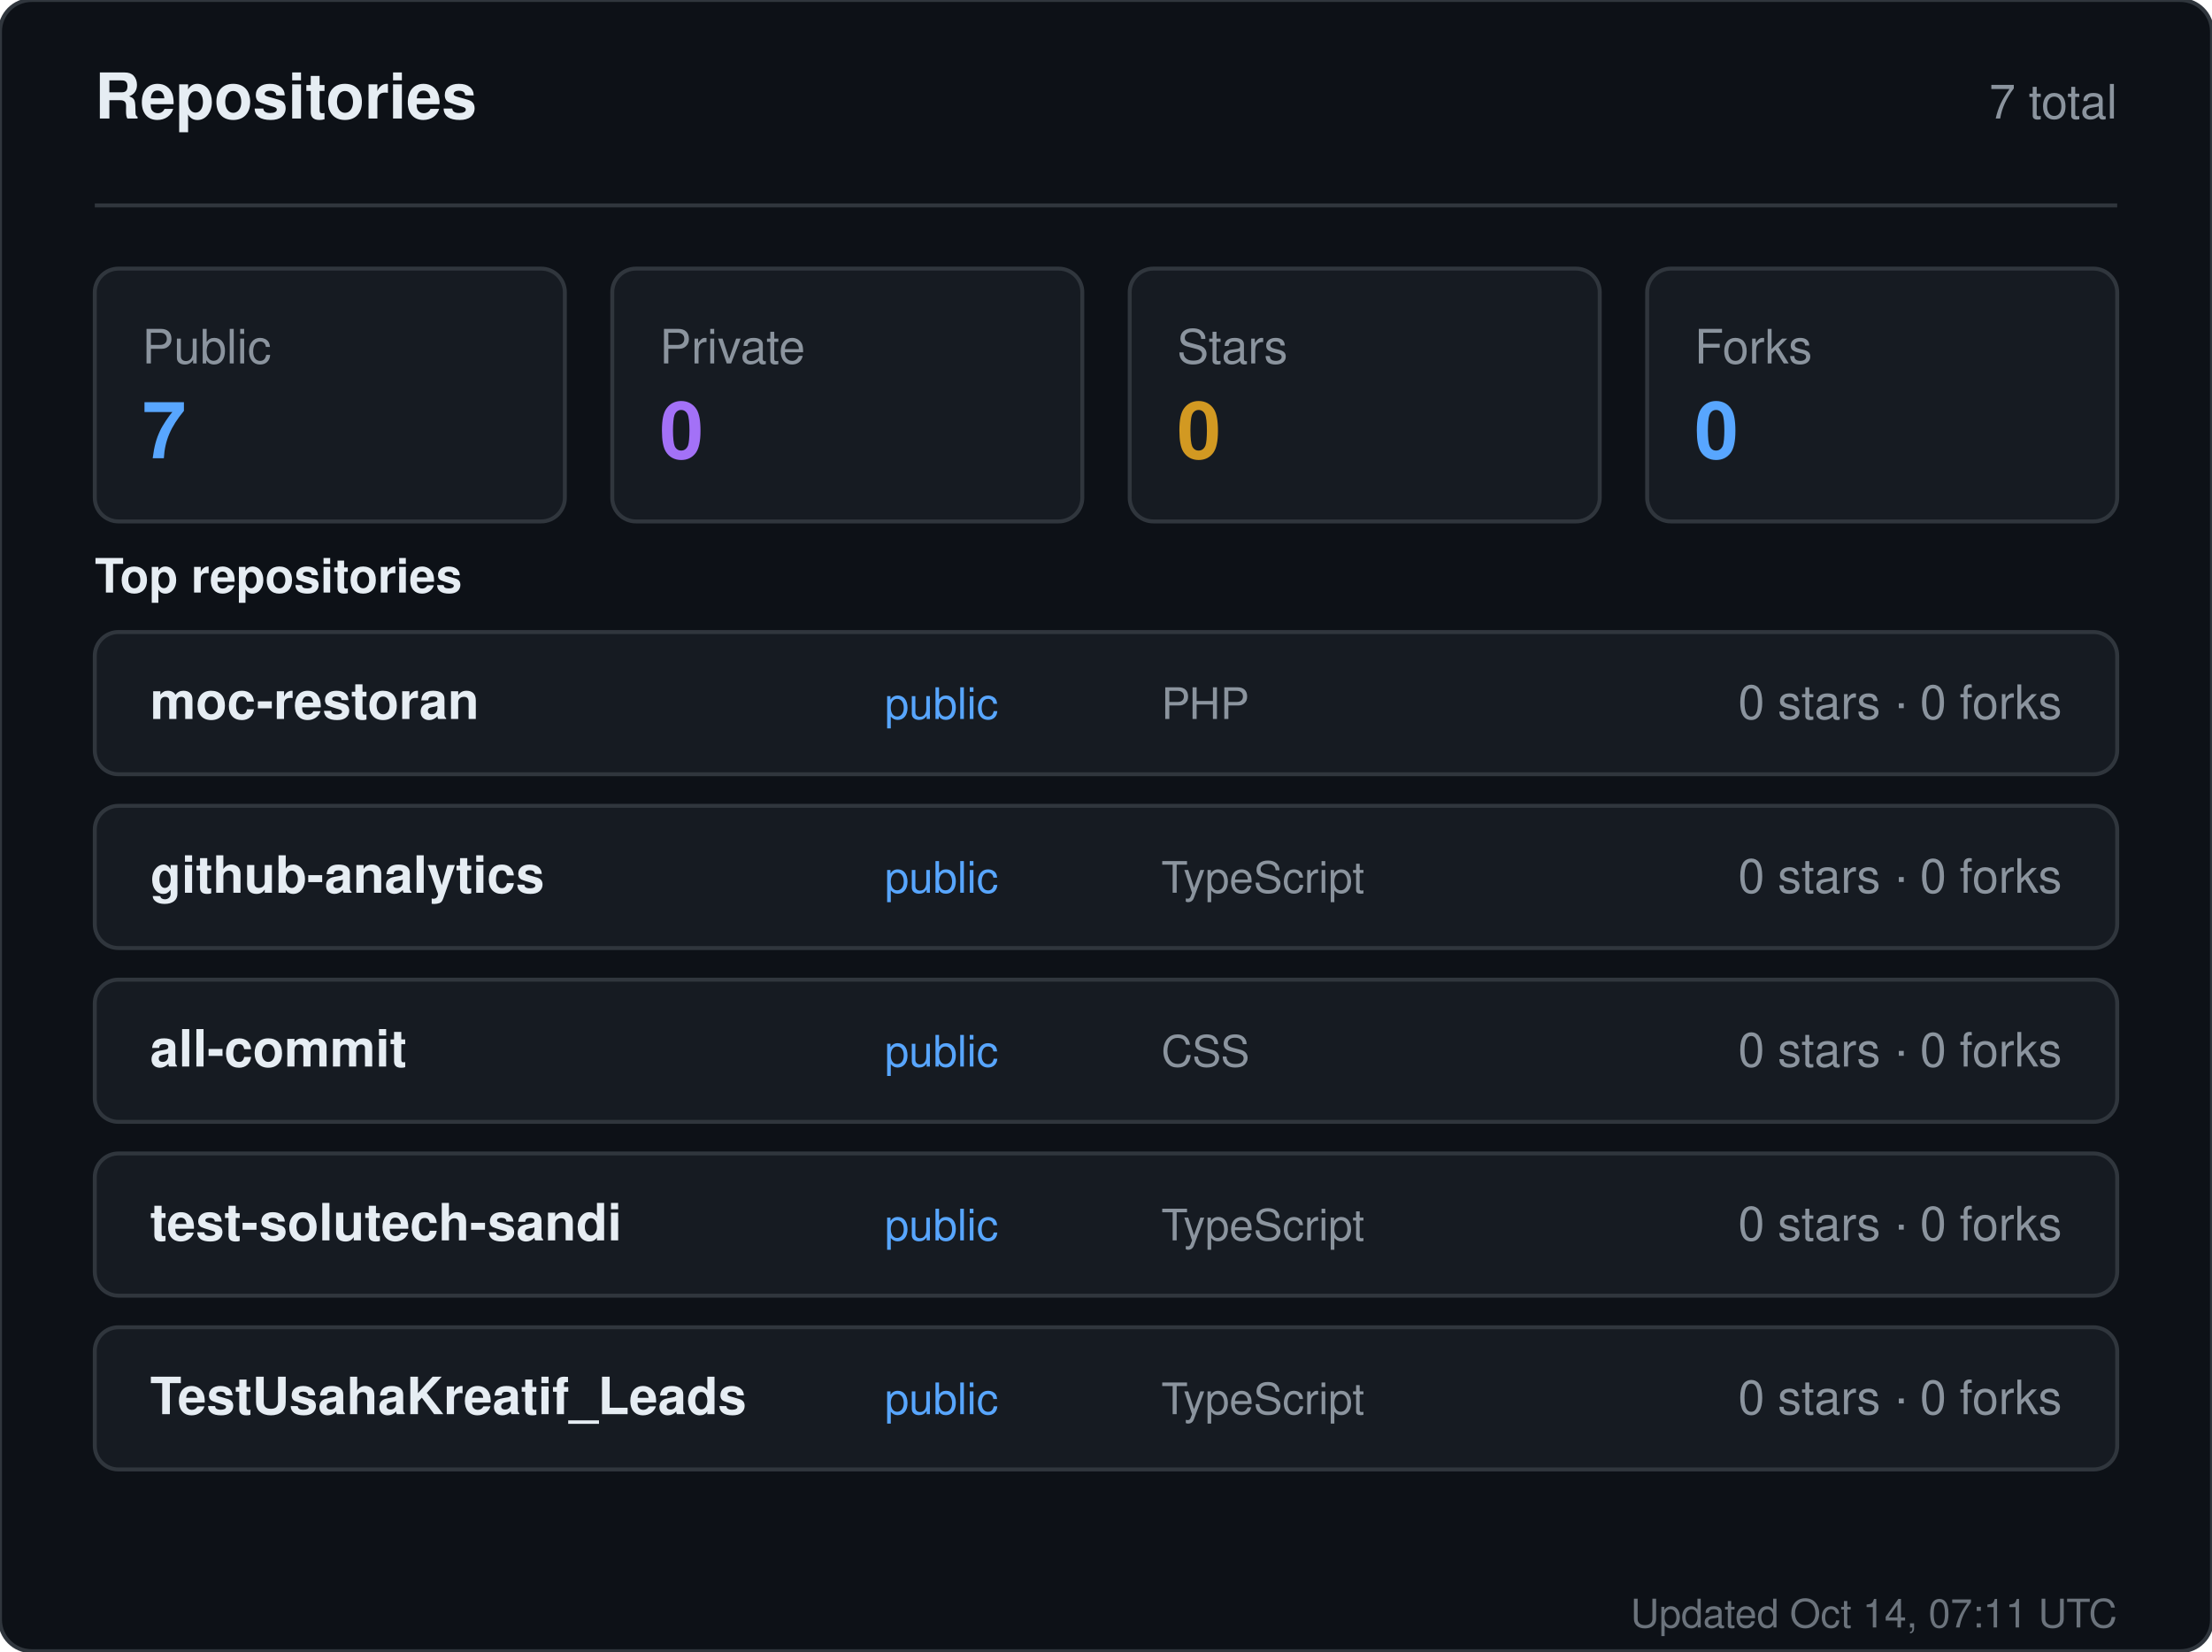
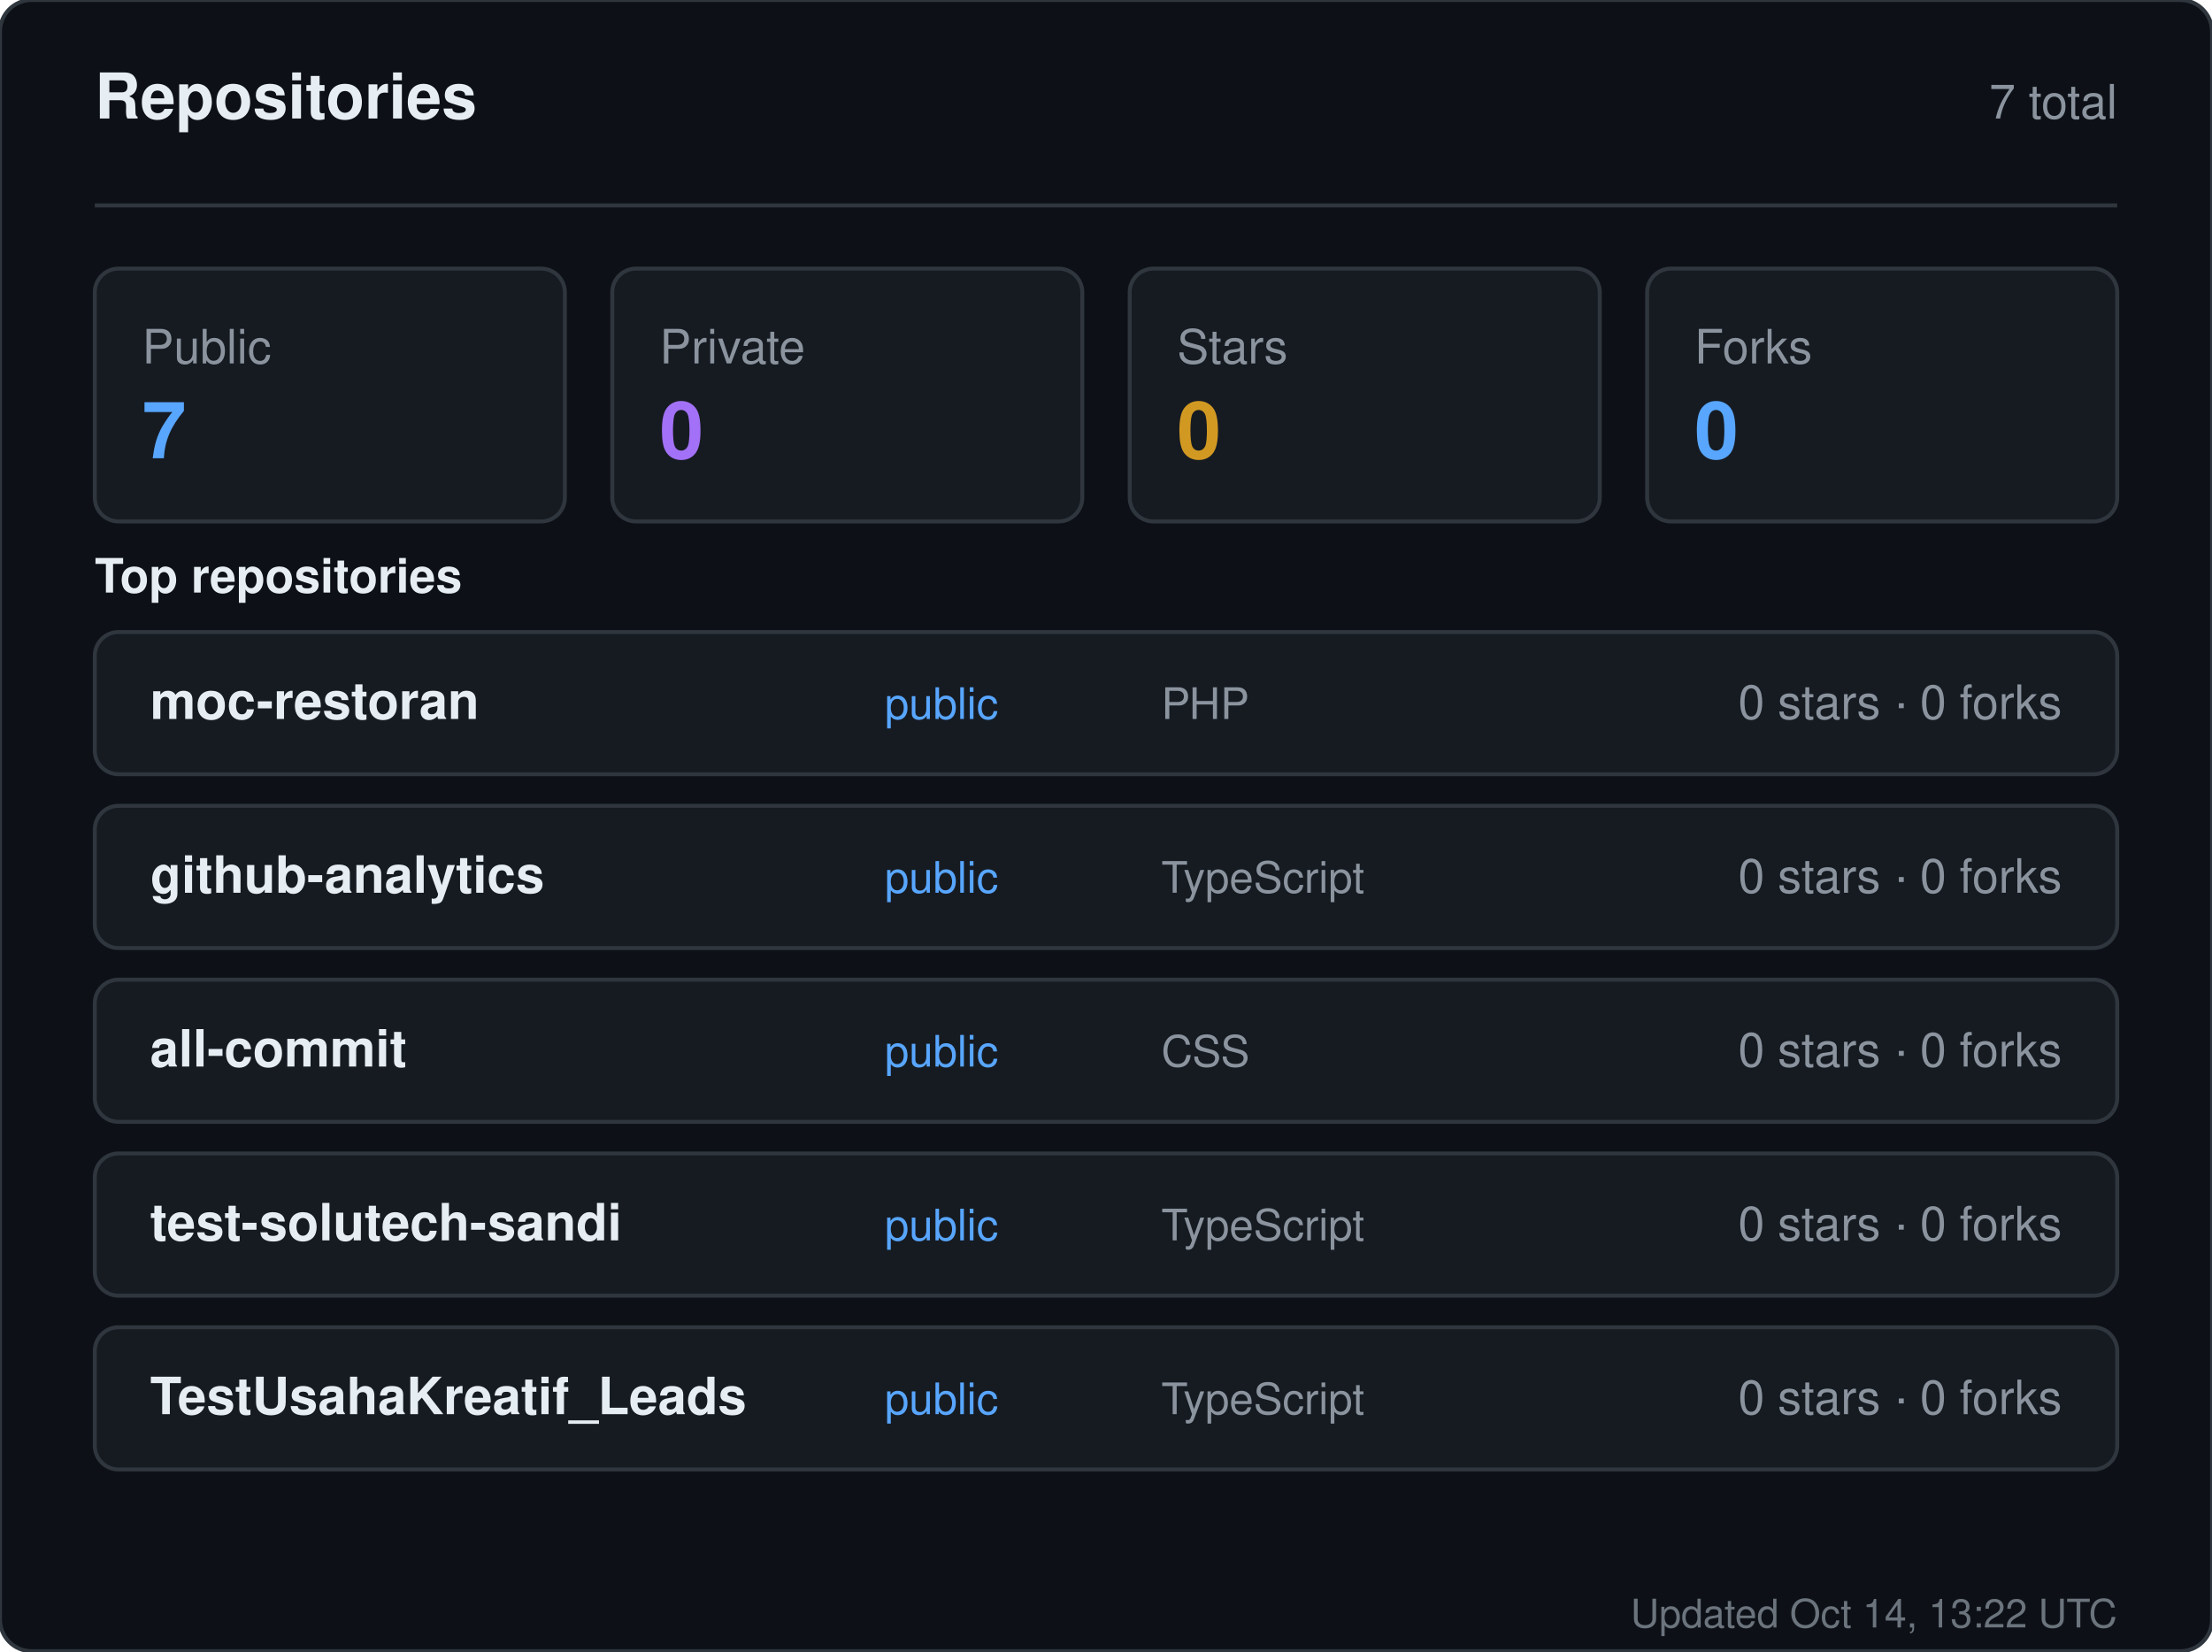
<svg xmlns="http://www.w3.org/2000/svg" width="560" height="418" viewBox="0 0 560 418" role="img" aria-label="Repositories for sandiirawan12">
  <rect width="560" height="418" rx="8" fill="#0d1117" stroke="#30363d" />
  <g font-family="-apple-system, BlinkMacSystemFont, Segoe UI, Helvetica, Arial, sans-serif">
    <text x="24" y="30" fill="#e6edf3" font-size="16" font-weight="700">Repositories</text>
    <text x="536" y="30" fill="#8b949e" font-size="12" text-anchor="end">7 total</text>
    <line x1="24" y1="52" x2="536" y2="52" stroke="#30363d" />
    <rect x="24" y="68" width="119" height="64" rx="6" fill="#161b22" stroke="#30363d" />
    <text x="36" y="92" fill="#8b949e" font-size="12">Public</text>
    <text x="36" y="116" fill="#58a6ff" font-size="20" font-weight="700">7</text>
    <rect x="155" y="68" width="119" height="64" rx="6" fill="#161b22" stroke="#30363d" />
    <text x="167" y="92" fill="#8b949e" font-size="12">Private</text>
    <text x="167" y="116" fill="#a371f7" font-size="20" font-weight="700">0</text>
    <rect x="286" y="68" width="119" height="64" rx="6" fill="#161b22" stroke="#30363d" />
    <text x="298" y="92" fill="#8b949e" font-size="12">Stars</text>
    <text x="298" y="116" fill="#d29922" font-size="20" font-weight="700">0</text>
    <rect x="417" y="68" width="119" height="64" rx="6" fill="#161b22" stroke="#30363d" />
    <text x="429" y="92" fill="#8b949e" font-size="12">Forks</text>
    <text x="429" y="116" fill="#58a6ff" font-size="20" font-weight="700">0</text>
    <text x="24" y="150" fill="#e6edf3" font-size="12" font-weight="600">Top repositories</text>
    <rect x="24" y="160" width="512" height="36" rx="6" fill="#161b22" stroke="#30363d" />
    <text x="38" y="182" fill="#e6edf3" font-size="13" font-weight="600">moc-restoran</text>
    <text x="224" y="182" fill="#58a6ff" font-size="11">public</text>
    <text x="294" y="182" fill="#8b949e" font-size="11">PHP</text>
    <text x="522" y="182" fill="#8b949e" font-size="12" text-anchor="end">0 stars · 0 forks</text>
    <rect x="24" y="204" width="512" height="36" rx="6" fill="#161b22" stroke="#30363d" />
    <text x="38" y="226" fill="#e6edf3" font-size="13" font-weight="600">github-analytics</text>
    <text x="224" y="226" fill="#58a6ff" font-size="11">public</text>
    <text x="294" y="226" fill="#8b949e" font-size="11">TypeScript</text>
    <text x="522" y="226" fill="#8b949e" font-size="12" text-anchor="end">0 stars · 0 forks</text>
    <rect x="24" y="248" width="512" height="36" rx="6" fill="#161b22" stroke="#30363d" />
    <text x="38" y="270" fill="#e6edf3" font-size="13" font-weight="600">all-commit</text>
    <text x="224" y="270" fill="#58a6ff" font-size="11">public</text>
    <text x="294" y="270" fill="#8b949e" font-size="11">CSS</text>
    <text x="522" y="270" fill="#8b949e" font-size="12" text-anchor="end">0 stars · 0 forks</text>
    <rect x="24" y="292" width="512" height="36" rx="6" fill="#161b22" stroke="#30363d" />
    <text x="38" y="314" fill="#e6edf3" font-size="13" font-weight="600">test-solutech-sandi</text>
    <text x="224" y="314" fill="#58a6ff" font-size="11">public</text>
    <text x="294" y="314" fill="#8b949e" font-size="11">TypeScript</text>
    <text x="522" y="314" fill="#8b949e" font-size="12" text-anchor="end">0 stars · 0 forks</text>
    <rect x="24" y="336" width="512" height="36" rx="6" fill="#161b22" stroke="#30363d" />
    <text x="38" y="358" fill="#e6edf3" font-size="13" font-weight="600">TestUsahaKreatif_Leads</text>
    <text x="224" y="358" fill="#58a6ff" font-size="11">public</text>
    <text x="294" y="358" fill="#8b949e" font-size="11">TypeScript</text>
    <text x="522" y="358" fill="#8b949e" font-size="12" text-anchor="end">0 stars · 0 forks</text>
-     <text x="536" y="412" fill="#8b949e" font-size="10" text-anchor="end" opacity="0.75">Updated Oct 14, 07:11 UTC</text>
+     <text x="536" y="412" fill="#8b949e" font-size="10" text-anchor="end" opacity="0.75">Updated Oct 14, 13:22 UTC</text>
  </g>
</svg>
